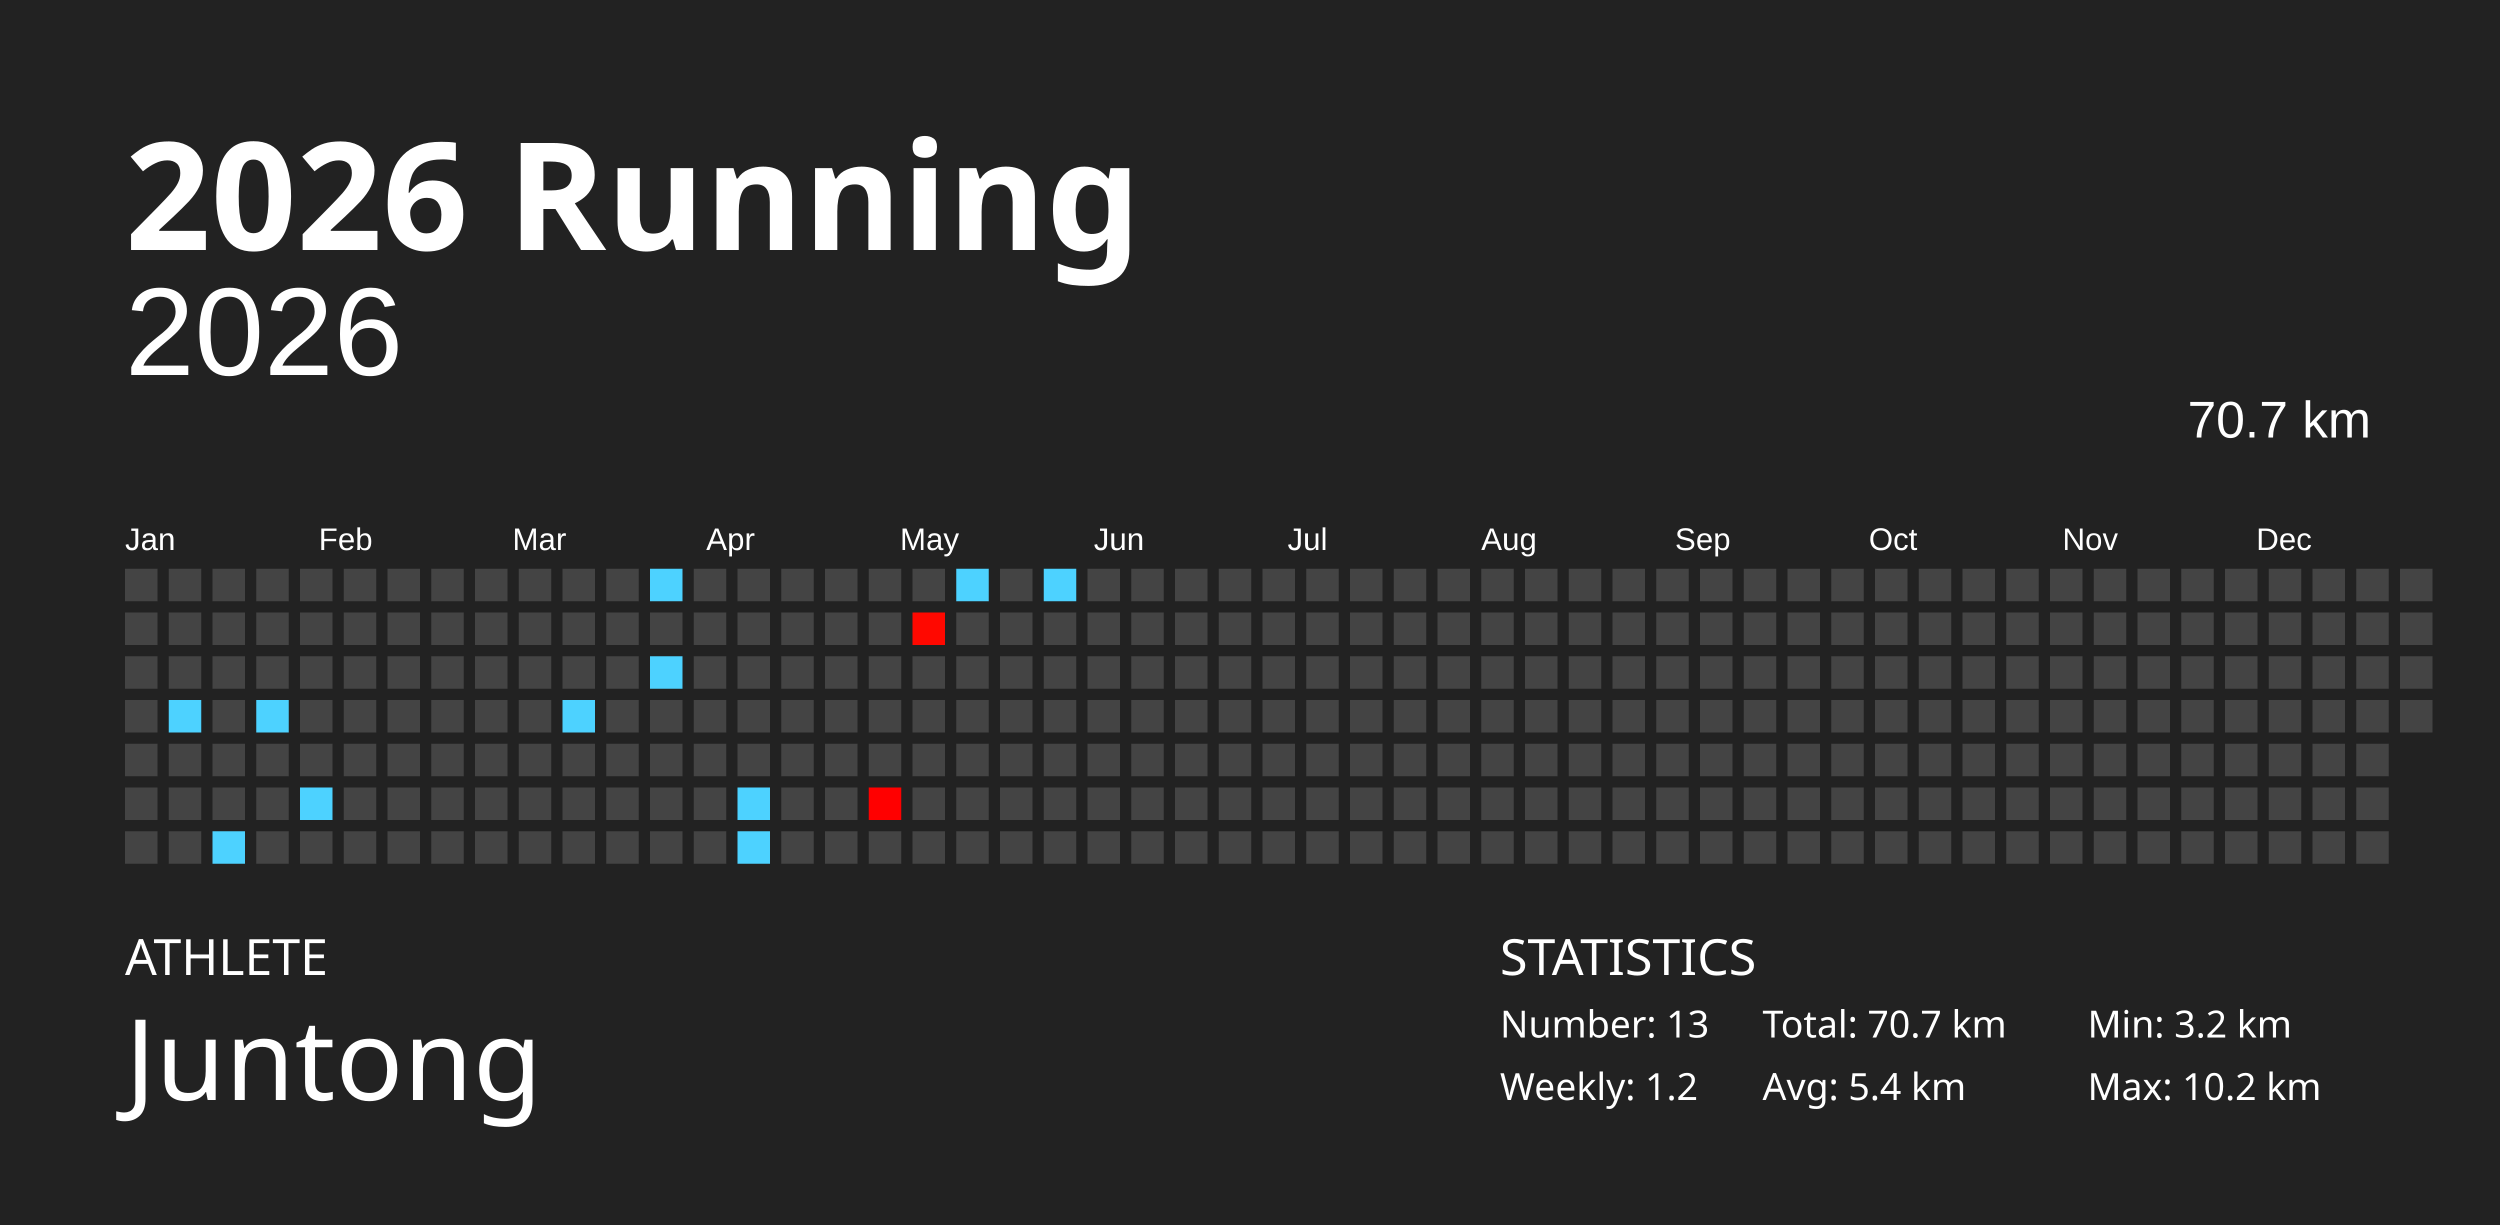
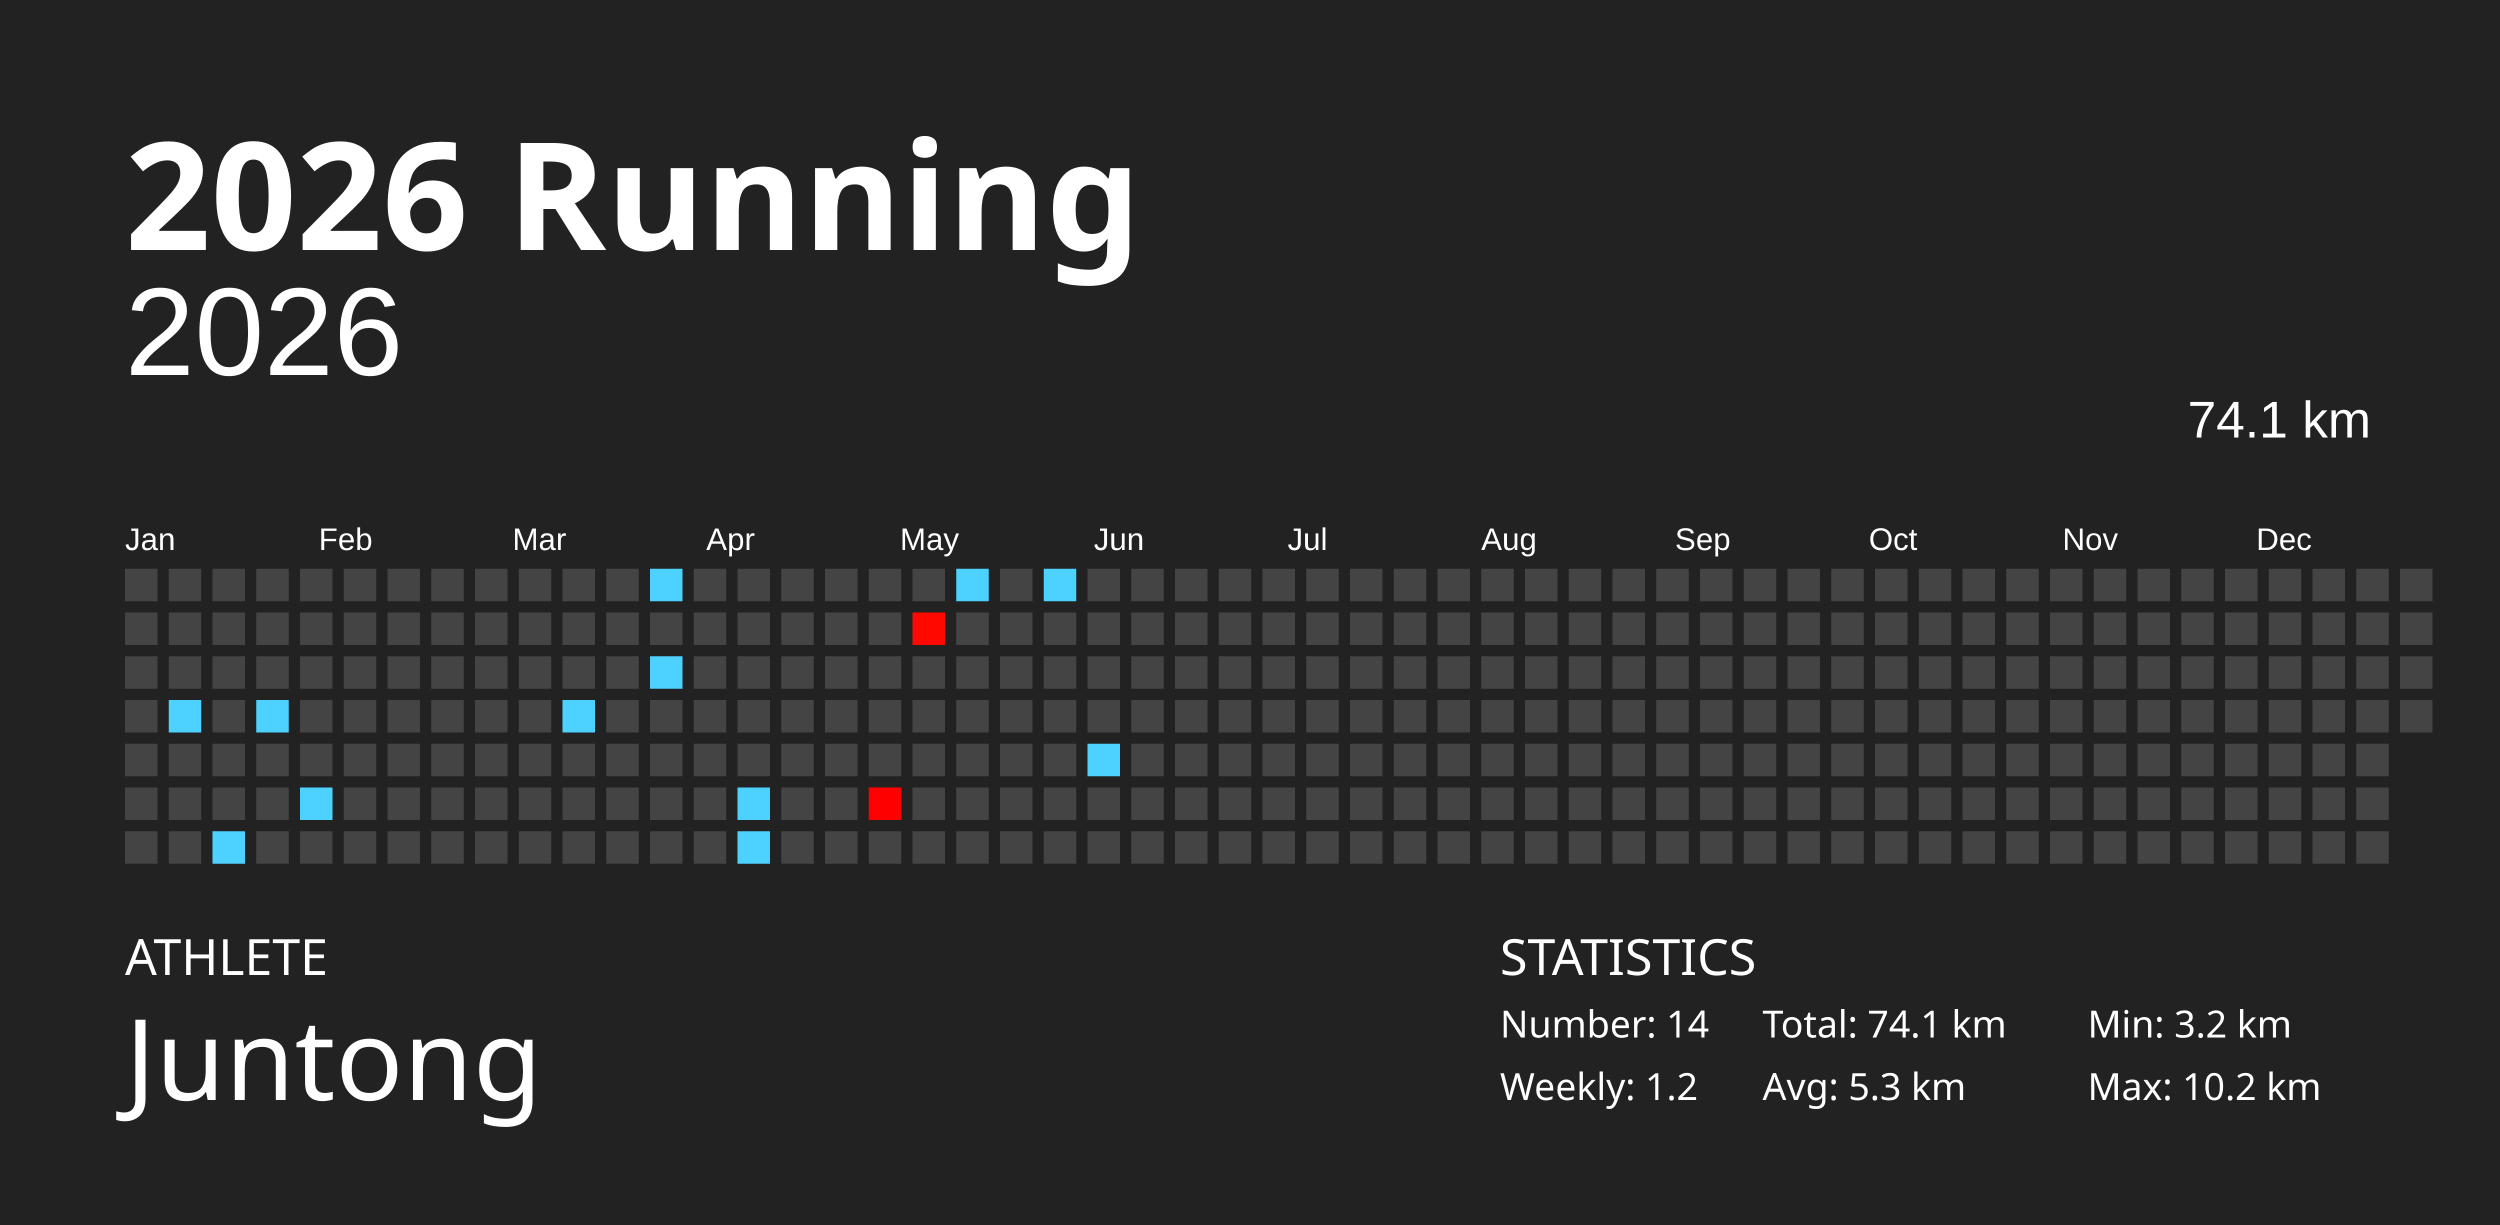
<svg xmlns="http://www.w3.org/2000/svg" baseProfile="full" height="98mm" version="1.1" viewBox="0,0,200,98" width="200mm">
  <defs />
  <rect fill="#222222" height="98" width="200" x="0" y="0" />
  <text fill="#FFFFFF" style="font-size:12px; font-family:Futura; font-weight:bold;" x="10" y="20">2026 Running</text>
  <text fill="#FFFFFF" style="font-size:4px; font-family:Futura" x="10" y="78">ATHLETE</text>
  <text fill="#FFFFFF" style="font-size:9px; font-family:Futura" x="10" y="88">Juntong</text>
  <text fill="#FFFFFF" style="font-size:4px; font-family:Futura" x="120" y="78">STATISTICS</text>
-   <text fill="#FFFFFF" style="font-size:3px; font-family:Futura" x="120" y="83">Number: 13</text>
+   <text fill="#FFFFFF" style="font-size:3px; font-family:Futura" x="120" y="83">Number: 14</text>
  <text fill="#FFFFFF" style="font-size:3px; font-family:Futura" x="120" y="88">Weekly: 1.2</text>
-   <text fill="#FFFFFF" style="font-size:3px; font-family:Futura" x="141" y="83">Total: 70.7 km</text>
-   <text fill="#FFFFFF" style="font-size:3px; font-family:Futura" x="141" y="88">Avg: 5.4 km</text>
+   <text fill="#FFFFFF" style="font-size:3px; font-family:Futura" x="141" y="83">Total: 74.1 km</text>
+   <text fill="#FFFFFF" style="font-size:3px; font-family:Futura" x="141" y="88">Avg: 5.3 km</text>
  <text fill="#FFFFFF" style="font-size:3px; font-family:Futura" x="167" y="83">Min: 3.2 km</text>
  <text fill="#FFFFFF" style="font-size:3px; font-family:Futura" x="167" y="88">Max: 10.2 km</text>
  <text alignment-baseline="hanging" fill="#FFFFFF" style="font-size:10.0px; font-family:Arial;" x="10" y="30">2026</text>
-   <text alignment-baseline="hanging" fill="#FFFFFF" style="font-size:4.125px; font-family:Arial;" x="175" y="35">70.7 km</text>
+   <text alignment-baseline="hanging" fill="#FFFFFF" style="font-size:4.125px; font-family:Arial;" x="175" y="35">74.1 km</text>
  <text fill="#FFFFFF" style="font-size:2.5px; font-family:Arial" x="10.0" y="44">Jan</text>
  <text fill="#FFFFFF" style="font-size:2.5px; font-family:Arial" x="25.5" y="44">Feb</text>
  <text fill="#FFFFFF" style="font-size:2.5px; font-family:Arial" x="41.0" y="44">Mar</text>
  <text fill="#FFFFFF" style="font-size:2.5px; font-family:Arial" x="56.5" y="44">Apr</text>
  <text fill="#FFFFFF" style="font-size:2.5px; font-family:Arial" x="72.0" y="44">May</text>
  <text fill="#FFFFFF" style="font-size:2.5px; font-family:Arial" x="87.5" y="44">Jun</text>
  <text fill="#FFFFFF" style="font-size:2.5px; font-family:Arial" x="103.0" y="44">Jul</text>
  <text fill="#FFFFFF" style="font-size:2.5px; font-family:Arial" x="118.5" y="44">Aug</text>
  <text fill="#FFFFFF" style="font-size:2.5px; font-family:Arial" x="134.0" y="44">Sep</text>
  <text fill="#FFFFFF" style="font-size:2.5px; font-family:Arial" x="149.5" y="44">Oct</text>
  <text fill="#FFFFFF" style="font-size:2.5px; font-family:Arial" x="165.0" y="44">Nov</text>
  <text fill="#FFFFFF" style="font-size:2.5px; font-family:Arial" x="180.5" y="44">Dec</text>
  <rect fill="#444444" height="2.6" width="2.6" x="10.0" y="45.5" />
  <rect fill="#444444" height="2.6" width="2.6" x="10.0" y="49.0" />
  <rect fill="#444444" height="2.6" width="2.6" x="10.0" y="52.5" />
  <rect fill="#444444" height="2.6" width="2.6" x="10.0" y="56.0" />
  <rect fill="#444444" height="2.6" width="2.6" x="10.0" y="59.5" />
  <rect fill="#444444" height="2.6" width="2.6" x="10.0" y="63.0" />
  <rect fill="#444444" height="2.6" width="2.6" x="10.0" y="66.5" />
  <rect fill="#444444" height="2.6" width="2.6" x="13.5" y="45.5" />
  <rect fill="#444444" height="2.6" width="2.6" x="13.5" y="49.0" />
  <rect fill="#444444" height="2.6" width="2.6" x="13.5" y="52.5" />
  <rect fill="#4dd2ff" height="2.6" width="2.6" x="13.5" y="56.0" />
  <rect fill="#444444" height="2.6" width="2.6" x="13.5" y="59.5" />
  <rect fill="#444444" height="2.6" width="2.6" x="13.5" y="63.0" />
  <rect fill="#444444" height="2.6" width="2.6" x="13.5" y="66.5" />
  <rect fill="#444444" height="2.6" width="2.6" x="17.0" y="45.5" />
  <rect fill="#444444" height="2.6" width="2.6" x="17.0" y="49.0" />
  <rect fill="#444444" height="2.6" width="2.6" x="17.0" y="52.5" />
  <rect fill="#444444" height="2.6" width="2.6" x="17.0" y="56.0" />
  <rect fill="#444444" height="2.6" width="2.6" x="17.0" y="59.5" />
  <rect fill="#444444" height="2.6" width="2.6" x="17.0" y="63.0" />
  <rect fill="#4dd2ff" height="2.6" width="2.6" x="17.0" y="66.5" />
  <rect fill="#444444" height="2.6" width="2.6" x="20.5" y="45.5" />
  <rect fill="#444444" height="2.6" width="2.6" x="20.5" y="49.0" />
  <rect fill="#444444" height="2.6" width="2.6" x="20.5" y="52.5" />
  <rect fill="#4dd2ff" height="2.6" width="2.6" x="20.5" y="56.0" />
  <rect fill="#444444" height="2.6" width="2.6" x="20.5" y="59.5" />
  <rect fill="#444444" height="2.6" width="2.6" x="20.5" y="63.0" />
  <rect fill="#444444" height="2.6" width="2.6" x="20.5" y="66.5" />
  <rect fill="#444444" height="2.6" width="2.6" x="24.0" y="45.5" />
  <rect fill="#444444" height="2.6" width="2.6" x="24.0" y="49.0" />
  <rect fill="#444444" height="2.6" width="2.6" x="24.0" y="52.5" />
  <rect fill="#444444" height="2.6" width="2.6" x="24.0" y="56.0" />
  <rect fill="#444444" height="2.6" width="2.6" x="24.0" y="59.5" />
  <rect fill="#4dd2ff" height="2.6" width="2.6" x="24.0" y="63.0" />
  <rect fill="#444444" height="2.6" width="2.6" x="24.0" y="66.5" />
  <rect fill="#444444" height="2.6" width="2.6" x="27.5" y="45.5" />
  <rect fill="#444444" height="2.6" width="2.6" x="27.5" y="49.0" />
  <rect fill="#444444" height="2.6" width="2.6" x="27.5" y="52.5" />
  <rect fill="#444444" height="2.6" width="2.6" x="27.5" y="56.0" />
  <rect fill="#444444" height="2.6" width="2.6" x="27.5" y="59.5" />
  <rect fill="#444444" height="2.6" width="2.6" x="27.5" y="63.0" />
  <rect fill="#444444" height="2.6" width="2.6" x="27.5" y="66.5" />
  <rect fill="#444444" height="2.6" width="2.6" x="31.0" y="45.5" />
  <rect fill="#444444" height="2.6" width="2.6" x="31.0" y="49.0" />
  <rect fill="#444444" height="2.6" width="2.6" x="31.0" y="52.5" />
  <rect fill="#444444" height="2.6" width="2.6" x="31.0" y="56.0" />
  <rect fill="#444444" height="2.6" width="2.6" x="31.0" y="59.5" />
  <rect fill="#444444" height="2.6" width="2.6" x="31.0" y="63.0" />
  <rect fill="#444444" height="2.6" width="2.6" x="31.0" y="66.5" />
  <rect fill="#444444" height="2.6" width="2.6" x="34.5" y="45.5" />
  <rect fill="#444444" height="2.6" width="2.6" x="34.5" y="49.0" />
  <rect fill="#444444" height="2.6" width="2.6" x="34.5" y="52.5" />
  <rect fill="#444444" height="2.6" width="2.6" x="34.5" y="56.0" />
  <rect fill="#444444" height="2.6" width="2.6" x="34.5" y="59.5" />
  <rect fill="#444444" height="2.6" width="2.6" x="34.5" y="63.0" />
  <rect fill="#444444" height="2.6" width="2.6" x="34.5" y="66.5" />
  <rect fill="#444444" height="2.6" width="2.6" x="38.0" y="45.5" />
  <rect fill="#444444" height="2.6" width="2.6" x="38.0" y="49.0" />
  <rect fill="#444444" height="2.6" width="2.6" x="38.0" y="52.5" />
  <rect fill="#444444" height="2.6" width="2.6" x="38.0" y="56.0" />
  <rect fill="#444444" height="2.6" width="2.6" x="38.0" y="59.5" />
  <rect fill="#444444" height="2.6" width="2.6" x="38.0" y="63.0" />
  <rect fill="#444444" height="2.6" width="2.6" x="38.0" y="66.5" />
  <rect fill="#444444" height="2.6" width="2.6" x="41.5" y="45.5" />
  <rect fill="#444444" height="2.6" width="2.6" x="41.5" y="49.0" />
  <rect fill="#444444" height="2.6" width="2.6" x="41.5" y="52.5" />
  <rect fill="#444444" height="2.6" width="2.6" x="41.5" y="56.0" />
  <rect fill="#444444" height="2.6" width="2.6" x="41.5" y="59.5" />
  <rect fill="#444444" height="2.6" width="2.6" x="41.5" y="63.0" />
  <rect fill="#444444" height="2.6" width="2.6" x="41.5" y="66.5" />
  <rect fill="#444444" height="2.6" width="2.6" x="45.0" y="45.5" />
  <rect fill="#444444" height="2.6" width="2.6" x="45.0" y="49.0" />
  <rect fill="#444444" height="2.6" width="2.6" x="45.0" y="52.5" />
  <rect fill="#4dd2ff" height="2.6" width="2.6" x="45.0" y="56.0" />
  <rect fill="#444444" height="2.6" width="2.6" x="45.0" y="59.5" />
  <rect fill="#444444" height="2.6" width="2.6" x="45.0" y="63.0" />
  <rect fill="#444444" height="2.6" width="2.6" x="45.0" y="66.5" />
  <rect fill="#444444" height="2.6" width="2.6" x="48.5" y="45.5" />
  <rect fill="#444444" height="2.6" width="2.6" x="48.5" y="49.0" />
  <rect fill="#444444" height="2.6" width="2.6" x="48.5" y="52.5" />
  <rect fill="#444444" height="2.6" width="2.6" x="48.5" y="56.0" />
  <rect fill="#444444" height="2.6" width="2.6" x="48.5" y="59.5" />
  <rect fill="#444444" height="2.6" width="2.6" x="48.5" y="63.0" />
  <rect fill="#444444" height="2.6" width="2.6" x="48.5" y="66.5" />
  <rect fill="#4dd2ff" height="2.6" width="2.6" x="52.0" y="45.5" />
  <rect fill="#444444" height="2.6" width="2.6" x="52.0" y="49.0" />
  <rect fill="#4dd2ff" height="2.6" width="2.6" x="52.0" y="52.5" />
  <rect fill="#444444" height="2.6" width="2.6" x="52.0" y="56.0" />
  <rect fill="#444444" height="2.6" width="2.6" x="52.0" y="59.5" />
  <rect fill="#444444" height="2.6" width="2.6" x="52.0" y="63.0" />
  <rect fill="#444444" height="2.6" width="2.6" x="52.0" y="66.5" />
  <rect fill="#444444" height="2.6" width="2.6" x="55.5" y="45.5" />
  <rect fill="#444444" height="2.6" width="2.6" x="55.5" y="49.0" />
  <rect fill="#444444" height="2.6" width="2.6" x="55.5" y="52.5" />
  <rect fill="#444444" height="2.6" width="2.6" x="55.5" y="56.0" />
  <rect fill="#444444" height="2.6" width="2.6" x="55.5" y="59.5" />
  <rect fill="#444444" height="2.6" width="2.6" x="55.5" y="63.0" />
  <rect fill="#444444" height="2.6" width="2.6" x="55.5" y="66.5" />
  <rect fill="#444444" height="2.6" width="2.6" x="59.0" y="45.5" />
  <rect fill="#444444" height="2.6" width="2.6" x="59.0" y="49.0" />
  <rect fill="#444444" height="2.6" width="2.6" x="59.0" y="52.5" />
  <rect fill="#444444" height="2.6" width="2.6" x="59.0" y="56.0" />
  <rect fill="#444444" height="2.6" width="2.6" x="59.0" y="59.5" />
  <rect fill="#4dd2ff" height="2.6" width="2.6" x="59.0" y="63.0" />
  <rect fill="#4dd2ff" height="2.6" width="2.6" x="59.0" y="66.5" />
  <rect fill="#444444" height="2.6" width="2.6" x="62.5" y="45.5" />
  <rect fill="#444444" height="2.6" width="2.6" x="62.5" y="49.0" />
  <rect fill="#444444" height="2.6" width="2.6" x="62.5" y="52.5" />
  <rect fill="#444444" height="2.6" width="2.6" x="62.5" y="56.0" />
  <rect fill="#444444" height="2.6" width="2.6" x="62.5" y="59.5" />
  <rect fill="#444444" height="2.6" width="2.6" x="62.5" y="63.0" />
  <rect fill="#444444" height="2.6" width="2.6" x="62.5" y="66.5" />
  <rect fill="#444444" height="2.6" width="2.6" x="66.0" y="45.5" />
  <rect fill="#444444" height="2.6" width="2.6" x="66.0" y="49.0" />
  <rect fill="#444444" height="2.6" width="2.6" x="66.0" y="52.5" />
  <rect fill="#444444" height="2.6" width="2.6" x="66.0" y="56.0" />
  <rect fill="#444444" height="2.6" width="2.6" x="66.0" y="59.5" />
  <rect fill="#444444" height="2.6" width="2.6" x="66.0" y="63.0" />
  <rect fill="#444444" height="2.6" width="2.6" x="66.0" y="66.5" />
  <rect fill="#444444" height="2.6" width="2.6" x="69.5" y="45.5" />
  <rect fill="#444444" height="2.6" width="2.6" x="69.5" y="49.0" />
  <rect fill="#444444" height="2.6" width="2.6" x="69.5" y="52.5" />
  <rect fill="#444444" height="2.6" width="2.6" x="69.5" y="56.0" />
  <rect fill="#444444" height="2.6" width="2.6" x="69.5" y="59.5" />
  <rect fill="#ff0000" height="2.6" width="2.6" x="69.5" y="63.0" />
  <rect fill="#444444" height="2.6" width="2.6" x="69.5" y="66.5" />
  <rect fill="#444444" height="2.6" width="2.6" x="73.0" y="45.5" />
  <rect fill="#ff0800" height="2.6" width="2.6" x="73.0" y="49.0" />
  <rect fill="#444444" height="2.6" width="2.6" x="73.0" y="52.5" />
  <rect fill="#444444" height="2.6" width="2.6" x="73.0" y="56.0" />
  <rect fill="#444444" height="2.6" width="2.6" x="73.0" y="59.5" />
  <rect fill="#444444" height="2.6" width="2.6" x="73.0" y="63.0" />
  <rect fill="#444444" height="2.6" width="2.6" x="73.0" y="66.5" />
  <rect fill="#4dd2ff" height="2.6" width="2.6" x="76.5" y="45.5" />
  <rect fill="#444444" height="2.6" width="2.6" x="76.5" y="49.0" />
  <rect fill="#444444" height="2.6" width="2.6" x="76.5" y="52.5" />
  <rect fill="#444444" height="2.6" width="2.6" x="76.5" y="56.0" />
  <rect fill="#444444" height="2.6" width="2.6" x="76.5" y="59.5" />
  <rect fill="#444444" height="2.6" width="2.6" x="76.5" y="63.0" />
  <rect fill="#444444" height="2.6" width="2.6" x="76.5" y="66.5" />
  <rect fill="#444444" height="2.6" width="2.6" x="80.0" y="45.5" />
  <rect fill="#444444" height="2.6" width="2.6" x="80.0" y="49.0" />
  <rect fill="#444444" height="2.6" width="2.6" x="80.0" y="52.5" />
  <rect fill="#444444" height="2.6" width="2.6" x="80.0" y="56.0" />
  <rect fill="#444444" height="2.6" width="2.6" x="80.0" y="59.5" />
  <rect fill="#444444" height="2.6" width="2.6" x="80.0" y="63.0" />
  <rect fill="#444444" height="2.6" width="2.6" x="80.0" y="66.5" />
  <rect fill="#4dd2ff" height="2.6" width="2.6" x="83.5" y="45.5" />
  <rect fill="#444444" height="2.6" width="2.6" x="83.5" y="49.0" />
  <rect fill="#444444" height="2.6" width="2.6" x="83.5" y="52.5" />
  <rect fill="#444444" height="2.6" width="2.6" x="83.5" y="56.0" />
  <rect fill="#444444" height="2.6" width="2.6" x="83.5" y="59.5" />
  <rect fill="#444444" height="2.6" width="2.6" x="83.5" y="63.0" />
  <rect fill="#444444" height="2.6" width="2.6" x="83.5" y="66.5" />
  <rect fill="#444444" height="2.6" width="2.6" x="87.0" y="45.5" />
  <rect fill="#444444" height="2.6" width="2.6" x="87.0" y="49.0" />
  <rect fill="#444444" height="2.6" width="2.6" x="87.0" y="52.5" />
  <rect fill="#444444" height="2.6" width="2.6" x="87.0" y="56.0" />
-   <rect fill="#444444" height="2.6" width="2.6" x="87.0" y="59.5" />
+   <rect fill="#4dd2ff" height="2.6" width="2.6" x="87.0" y="59.5" />
  <rect fill="#444444" height="2.6" width="2.6" x="87.0" y="63.0" />
  <rect fill="#444444" height="2.6" width="2.6" x="87.0" y="66.5" />
  <rect fill="#444444" height="2.6" width="2.6" x="90.5" y="45.5" />
  <rect fill="#444444" height="2.6" width="2.6" x="90.5" y="49.0" />
  <rect fill="#444444" height="2.6" width="2.6" x="90.5" y="52.5" />
  <rect fill="#444444" height="2.6" width="2.6" x="90.5" y="56.0" />
  <rect fill="#444444" height="2.6" width="2.6" x="90.5" y="59.5" />
  <rect fill="#444444" height="2.6" width="2.6" x="90.5" y="63.0" />
  <rect fill="#444444" height="2.6" width="2.6" x="90.5" y="66.5" />
  <rect fill="#444444" height="2.6" width="2.6" x="94.0" y="45.5" />
  <rect fill="#444444" height="2.6" width="2.6" x="94.0" y="49.0" />
  <rect fill="#444444" height="2.6" width="2.6" x="94.0" y="52.5" />
  <rect fill="#444444" height="2.6" width="2.6" x="94.0" y="56.0" />
  <rect fill="#444444" height="2.6" width="2.6" x="94.0" y="59.5" />
  <rect fill="#444444" height="2.6" width="2.6" x="94.0" y="63.0" />
  <rect fill="#444444" height="2.6" width="2.6" x="94.0" y="66.5" />
  <rect fill="#444444" height="2.6" width="2.6" x="97.5" y="45.5" />
  <rect fill="#444444" height="2.6" width="2.6" x="97.5" y="49.0" />
  <rect fill="#444444" height="2.6" width="2.6" x="97.5" y="52.5" />
  <rect fill="#444444" height="2.6" width="2.6" x="97.5" y="56.0" />
  <rect fill="#444444" height="2.6" width="2.6" x="97.5" y="59.5" />
  <rect fill="#444444" height="2.6" width="2.6" x="97.5" y="63.0" />
  <rect fill="#444444" height="2.6" width="2.6" x="97.5" y="66.5" />
  <rect fill="#444444" height="2.6" width="2.6" x="101.0" y="45.5" />
  <rect fill="#444444" height="2.6" width="2.6" x="101.0" y="49.0" />
  <rect fill="#444444" height="2.6" width="2.6" x="101.0" y="52.5" />
  <rect fill="#444444" height="2.6" width="2.6" x="101.0" y="56.0" />
  <rect fill="#444444" height="2.6" width="2.6" x="101.0" y="59.5" />
  <rect fill="#444444" height="2.6" width="2.6" x="101.0" y="63.0" />
  <rect fill="#444444" height="2.6" width="2.6" x="101.0" y="66.5" />
  <rect fill="#444444" height="2.6" width="2.6" x="104.5" y="45.5" />
  <rect fill="#444444" height="2.6" width="2.6" x="104.5" y="49.0" />
  <rect fill="#444444" height="2.6" width="2.6" x="104.5" y="52.5" />
  <rect fill="#444444" height="2.6" width="2.6" x="104.5" y="56.0" />
  <rect fill="#444444" height="2.6" width="2.6" x="104.5" y="59.5" />
  <rect fill="#444444" height="2.6" width="2.6" x="104.5" y="63.0" />
  <rect fill="#444444" height="2.6" width="2.6" x="104.5" y="66.5" />
  <rect fill="#444444" height="2.6" width="2.6" x="108.0" y="45.5" />
  <rect fill="#444444" height="2.6" width="2.6" x="108.0" y="49.0" />
  <rect fill="#444444" height="2.6" width="2.6" x="108.0" y="52.5" />
  <rect fill="#444444" height="2.6" width="2.6" x="108.0" y="56.0" />
  <rect fill="#444444" height="2.6" width="2.6" x="108.0" y="59.5" />
  <rect fill="#444444" height="2.6" width="2.6" x="108.0" y="63.0" />
  <rect fill="#444444" height="2.6" width="2.6" x="108.0" y="66.5" />
  <rect fill="#444444" height="2.6" width="2.6" x="111.5" y="45.5" />
  <rect fill="#444444" height="2.6" width="2.6" x="111.5" y="49.0" />
  <rect fill="#444444" height="2.6" width="2.6" x="111.5" y="52.5" />
  <rect fill="#444444" height="2.6" width="2.6" x="111.5" y="56.0" />
  <rect fill="#444444" height="2.6" width="2.6" x="111.5" y="59.5" />
  <rect fill="#444444" height="2.6" width="2.6" x="111.5" y="63.0" />
  <rect fill="#444444" height="2.6" width="2.6" x="111.5" y="66.5" />
  <rect fill="#444444" height="2.6" width="2.6" x="115.0" y="45.5" />
  <rect fill="#444444" height="2.6" width="2.6" x="115.0" y="49.0" />
  <rect fill="#444444" height="2.6" width="2.6" x="115.0" y="52.5" />
  <rect fill="#444444" height="2.6" width="2.6" x="115.0" y="56.0" />
  <rect fill="#444444" height="2.6" width="2.6" x="115.0" y="59.5" />
  <rect fill="#444444" height="2.6" width="2.6" x="115.0" y="63.0" />
  <rect fill="#444444" height="2.6" width="2.6" x="115.0" y="66.5" />
  <rect fill="#444444" height="2.6" width="2.6" x="118.5" y="45.5" />
  <rect fill="#444444" height="2.6" width="2.6" x="118.5" y="49.0" />
  <rect fill="#444444" height="2.6" width="2.6" x="118.5" y="52.5" />
  <rect fill="#444444" height="2.6" width="2.6" x="118.5" y="56.0" />
  <rect fill="#444444" height="2.6" width="2.6" x="118.5" y="59.5" />
  <rect fill="#444444" height="2.6" width="2.6" x="118.5" y="63.0" />
  <rect fill="#444444" height="2.6" width="2.6" x="118.5" y="66.5" />
  <rect fill="#444444" height="2.6" width="2.6" x="122.0" y="45.5" />
  <rect fill="#444444" height="2.6" width="2.6" x="122.0" y="49.0" />
  <rect fill="#444444" height="2.6" width="2.6" x="122.0" y="52.5" />
  <rect fill="#444444" height="2.6" width="2.6" x="122.0" y="56.0" />
  <rect fill="#444444" height="2.6" width="2.6" x="122.0" y="59.5" />
  <rect fill="#444444" height="2.6" width="2.6" x="122.0" y="63.0" />
  <rect fill="#444444" height="2.6" width="2.6" x="122.0" y="66.5" />
  <rect fill="#444444" height="2.6" width="2.6" x="125.5" y="45.5" />
  <rect fill="#444444" height="2.6" width="2.6" x="125.5" y="49.0" />
  <rect fill="#444444" height="2.6" width="2.6" x="125.5" y="52.5" />
  <rect fill="#444444" height="2.6" width="2.6" x="125.5" y="56.0" />
  <rect fill="#444444" height="2.6" width="2.6" x="125.5" y="59.5" />
  <rect fill="#444444" height="2.6" width="2.6" x="125.5" y="63.0" />
  <rect fill="#444444" height="2.6" width="2.6" x="125.5" y="66.5" />
  <rect fill="#444444" height="2.6" width="2.6" x="129.0" y="45.5" />
  <rect fill="#444444" height="2.6" width="2.6" x="129.0" y="49.0" />
  <rect fill="#444444" height="2.6" width="2.6" x="129.0" y="52.5" />
  <rect fill="#444444" height="2.6" width="2.6" x="129.0" y="56.0" />
  <rect fill="#444444" height="2.6" width="2.6" x="129.0" y="59.5" />
  <rect fill="#444444" height="2.6" width="2.6" x="129.0" y="63.0" />
  <rect fill="#444444" height="2.6" width="2.6" x="129.0" y="66.5" />
  <rect fill="#444444" height="2.6" width="2.6" x="132.5" y="45.5" />
  <rect fill="#444444" height="2.6" width="2.6" x="132.5" y="49.0" />
  <rect fill="#444444" height="2.6" width="2.6" x="132.5" y="52.5" />
  <rect fill="#444444" height="2.6" width="2.6" x="132.5" y="56.0" />
  <rect fill="#444444" height="2.6" width="2.6" x="132.5" y="59.5" />
  <rect fill="#444444" height="2.6" width="2.6" x="132.5" y="63.0" />
  <rect fill="#444444" height="2.6" width="2.6" x="132.5" y="66.5" />
  <rect fill="#444444" height="2.6" width="2.6" x="136.0" y="45.5" />
  <rect fill="#444444" height="2.6" width="2.6" x="136.0" y="49.0" />
  <rect fill="#444444" height="2.6" width="2.6" x="136.0" y="52.5" />
  <rect fill="#444444" height="2.6" width="2.6" x="136.0" y="56.0" />
  <rect fill="#444444" height="2.6" width="2.6" x="136.0" y="59.5" />
  <rect fill="#444444" height="2.6" width="2.6" x="136.0" y="63.0" />
  <rect fill="#444444" height="2.6" width="2.6" x="136.0" y="66.5" />
  <rect fill="#444444" height="2.6" width="2.6" x="139.5" y="45.5" />
  <rect fill="#444444" height="2.6" width="2.6" x="139.5" y="49.0" />
  <rect fill="#444444" height="2.6" width="2.6" x="139.5" y="52.5" />
  <rect fill="#444444" height="2.6" width="2.6" x="139.5" y="56.0" />
  <rect fill="#444444" height="2.6" width="2.6" x="139.5" y="59.5" />
  <rect fill="#444444" height="2.6" width="2.6" x="139.5" y="63.0" />
  <rect fill="#444444" height="2.6" width="2.6" x="139.5" y="66.5" />
  <rect fill="#444444" height="2.6" width="2.6" x="143.0" y="45.5" />
  <rect fill="#444444" height="2.6" width="2.6" x="143.0" y="49.0" />
  <rect fill="#444444" height="2.6" width="2.6" x="143.0" y="52.5" />
  <rect fill="#444444" height="2.6" width="2.6" x="143.0" y="56.0" />
  <rect fill="#444444" height="2.6" width="2.6" x="143.0" y="59.5" />
  <rect fill="#444444" height="2.6" width="2.6" x="143.0" y="63.0" />
  <rect fill="#444444" height="2.6" width="2.6" x="143.0" y="66.5" />
  <rect fill="#444444" height="2.6" width="2.6" x="146.5" y="45.5" />
  <rect fill="#444444" height="2.6" width="2.6" x="146.5" y="49.0" />
  <rect fill="#444444" height="2.6" width="2.6" x="146.5" y="52.5" />
  <rect fill="#444444" height="2.6" width="2.6" x="146.5" y="56.0" />
  <rect fill="#444444" height="2.6" width="2.6" x="146.5" y="59.5" />
  <rect fill="#444444" height="2.6" width="2.6" x="146.5" y="63.0" />
  <rect fill="#444444" height="2.6" width="2.6" x="146.5" y="66.5" />
  <rect fill="#444444" height="2.6" width="2.6" x="150.0" y="45.5" />
  <rect fill="#444444" height="2.6" width="2.6" x="150.0" y="49.0" />
  <rect fill="#444444" height="2.6" width="2.6" x="150.0" y="52.5" />
  <rect fill="#444444" height="2.6" width="2.6" x="150.0" y="56.0" />
  <rect fill="#444444" height="2.6" width="2.6" x="150.0" y="59.5" />
  <rect fill="#444444" height="2.6" width="2.6" x="150.0" y="63.0" />
  <rect fill="#444444" height="2.6" width="2.6" x="150.0" y="66.5" />
  <rect fill="#444444" height="2.6" width="2.6" x="153.5" y="45.5" />
  <rect fill="#444444" height="2.6" width="2.6" x="153.5" y="49.0" />
  <rect fill="#444444" height="2.6" width="2.6" x="153.5" y="52.5" />
  <rect fill="#444444" height="2.6" width="2.6" x="153.5" y="56.0" />
  <rect fill="#444444" height="2.6" width="2.6" x="153.5" y="59.5" />
  <rect fill="#444444" height="2.6" width="2.6" x="153.5" y="63.0" />
  <rect fill="#444444" height="2.6" width="2.6" x="153.5" y="66.5" />
  <rect fill="#444444" height="2.6" width="2.6" x="157.0" y="45.5" />
  <rect fill="#444444" height="2.6" width="2.6" x="157.0" y="49.0" />
  <rect fill="#444444" height="2.6" width="2.6" x="157.0" y="52.5" />
  <rect fill="#444444" height="2.6" width="2.6" x="157.0" y="56.0" />
  <rect fill="#444444" height="2.6" width="2.6" x="157.0" y="59.5" />
  <rect fill="#444444" height="2.6" width="2.6" x="157.0" y="63.0" />
  <rect fill="#444444" height="2.6" width="2.6" x="157.0" y="66.5" />
  <rect fill="#444444" height="2.6" width="2.6" x="160.5" y="45.5" />
  <rect fill="#444444" height="2.6" width="2.6" x="160.5" y="49.0" />
  <rect fill="#444444" height="2.6" width="2.6" x="160.5" y="52.5" />
  <rect fill="#444444" height="2.6" width="2.6" x="160.5" y="56.0" />
  <rect fill="#444444" height="2.6" width="2.6" x="160.5" y="59.5" />
  <rect fill="#444444" height="2.6" width="2.6" x="160.5" y="63.0" />
  <rect fill="#444444" height="2.6" width="2.6" x="160.5" y="66.5" />
  <rect fill="#444444" height="2.6" width="2.6" x="164.0" y="45.5" />
  <rect fill="#444444" height="2.6" width="2.6" x="164.0" y="49.0" />
  <rect fill="#444444" height="2.6" width="2.6" x="164.0" y="52.5" />
  <rect fill="#444444" height="2.6" width="2.6" x="164.0" y="56.0" />
  <rect fill="#444444" height="2.6" width="2.6" x="164.0" y="59.5" />
  <rect fill="#444444" height="2.6" width="2.6" x="164.0" y="63.0" />
  <rect fill="#444444" height="2.6" width="2.6" x="164.0" y="66.5" />
  <rect fill="#444444" height="2.6" width="2.6" x="167.5" y="45.5" />
  <rect fill="#444444" height="2.6" width="2.6" x="167.5" y="49.0" />
  <rect fill="#444444" height="2.6" width="2.6" x="167.5" y="52.5" />
  <rect fill="#444444" height="2.6" width="2.6" x="167.5" y="56.0" />
  <rect fill="#444444" height="2.6" width="2.6" x="167.5" y="59.5" />
  <rect fill="#444444" height="2.6" width="2.6" x="167.5" y="63.0" />
  <rect fill="#444444" height="2.6" width="2.6" x="167.5" y="66.5" />
  <rect fill="#444444" height="2.6" width="2.6" x="171.0" y="45.5" />
  <rect fill="#444444" height="2.6" width="2.6" x="171.0" y="49.0" />
  <rect fill="#444444" height="2.6" width="2.6" x="171.0" y="52.5" />
  <rect fill="#444444" height="2.6" width="2.6" x="171.0" y="56.0" />
  <rect fill="#444444" height="2.6" width="2.6" x="171.0" y="59.5" />
  <rect fill="#444444" height="2.6" width="2.6" x="171.0" y="63.0" />
  <rect fill="#444444" height="2.6" width="2.6" x="171.0" y="66.5" />
  <rect fill="#444444" height="2.6" width="2.6" x="174.5" y="45.5" />
  <rect fill="#444444" height="2.6" width="2.6" x="174.5" y="49.0" />
  <rect fill="#444444" height="2.6" width="2.6" x="174.5" y="52.5" />
  <rect fill="#444444" height="2.6" width="2.6" x="174.5" y="56.0" />
  <rect fill="#444444" height="2.6" width="2.6" x="174.5" y="59.5" />
  <rect fill="#444444" height="2.6" width="2.6" x="174.5" y="63.0" />
  <rect fill="#444444" height="2.6" width="2.6" x="174.5" y="66.5" />
  <rect fill="#444444" height="2.6" width="2.6" x="178.0" y="45.5" />
  <rect fill="#444444" height="2.6" width="2.6" x="178.0" y="49.0" />
  <rect fill="#444444" height="2.6" width="2.6" x="178.0" y="52.5" />
  <rect fill="#444444" height="2.6" width="2.6" x="178.0" y="56.0" />
  <rect fill="#444444" height="2.6" width="2.6" x="178.0" y="59.5" />
  <rect fill="#444444" height="2.6" width="2.6" x="178.0" y="63.0" />
  <rect fill="#444444" height="2.6" width="2.6" x="178.0" y="66.5" />
  <rect fill="#444444" height="2.6" width="2.6" x="181.5" y="45.5" />
  <rect fill="#444444" height="2.6" width="2.6" x="181.5" y="49.0" />
  <rect fill="#444444" height="2.6" width="2.6" x="181.5" y="52.5" />
  <rect fill="#444444" height="2.6" width="2.6" x="181.5" y="56.0" />
  <rect fill="#444444" height="2.6" width="2.6" x="181.5" y="59.5" />
  <rect fill="#444444" height="2.6" width="2.6" x="181.5" y="63.0" />
  <rect fill="#444444" height="2.6" width="2.6" x="181.5" y="66.5" />
  <rect fill="#444444" height="2.6" width="2.6" x="185.0" y="45.5" />
  <rect fill="#444444" height="2.6" width="2.6" x="185.0" y="49.0" />
  <rect fill="#444444" height="2.6" width="2.6" x="185.0" y="52.5" />
  <rect fill="#444444" height="2.6" width="2.6" x="185.0" y="56.0" />
  <rect fill="#444444" height="2.6" width="2.6" x="185.0" y="59.5" />
  <rect fill="#444444" height="2.6" width="2.6" x="185.0" y="63.0" />
  <rect fill="#444444" height="2.6" width="2.6" x="185.0" y="66.5" />
  <rect fill="#444444" height="2.6" width="2.6" x="188.5" y="45.5" />
  <rect fill="#444444" height="2.6" width="2.6" x="188.5" y="49.0" />
  <rect fill="#444444" height="2.6" width="2.6" x="188.5" y="52.5" />
  <rect fill="#444444" height="2.6" width="2.6" x="188.5" y="56.0" />
  <rect fill="#444444" height="2.6" width="2.6" x="188.5" y="59.5" />
  <rect fill="#444444" height="2.6" width="2.6" x="188.5" y="63.0" />
  <rect fill="#444444" height="2.6" width="2.6" x="188.5" y="66.5" />
  <rect fill="#444444" height="2.6" width="2.6" x="192.0" y="45.5" />
  <rect fill="#444444" height="2.6" width="2.6" x="192.0" y="49.0" />
  <rect fill="#444444" height="2.6" width="2.6" x="192.0" y="52.5" />
  <rect fill="#444444" height="2.6" width="2.6" x="192.0" y="56.0" />
</svg>
